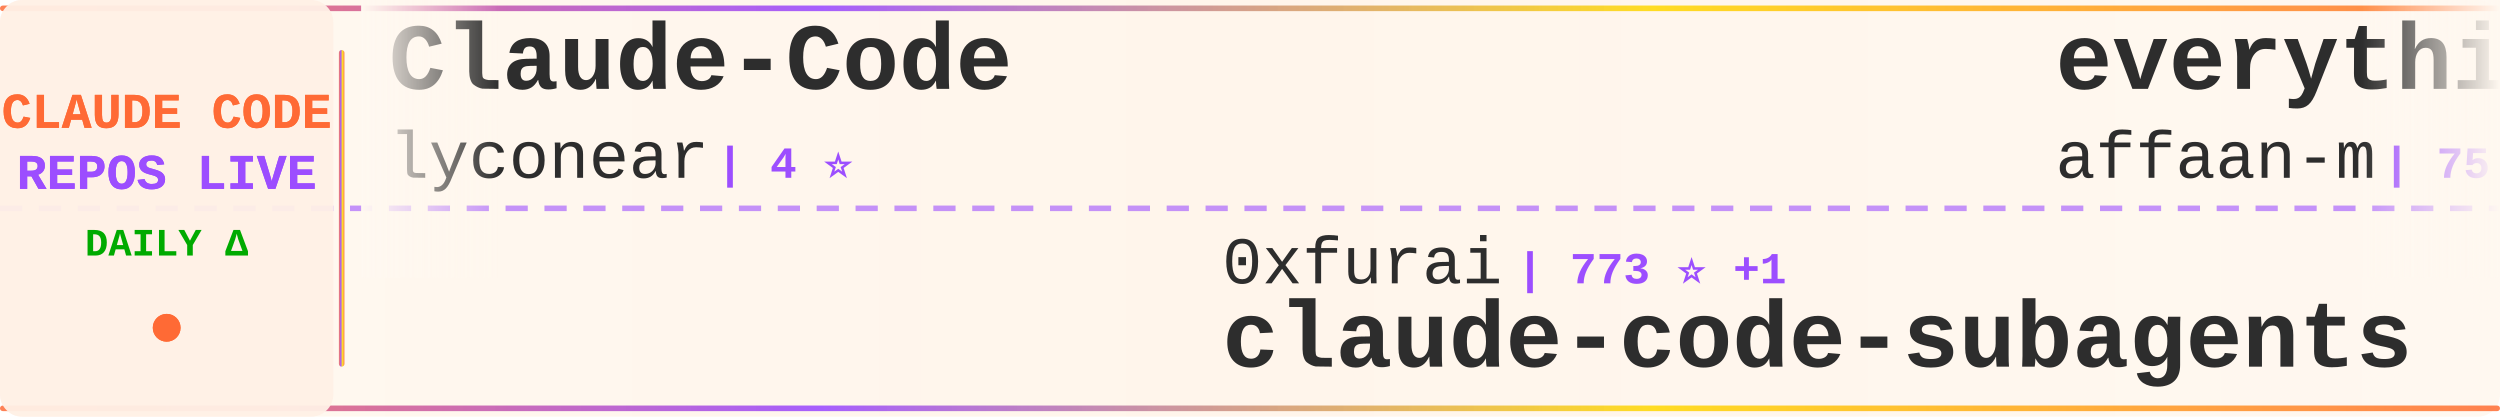
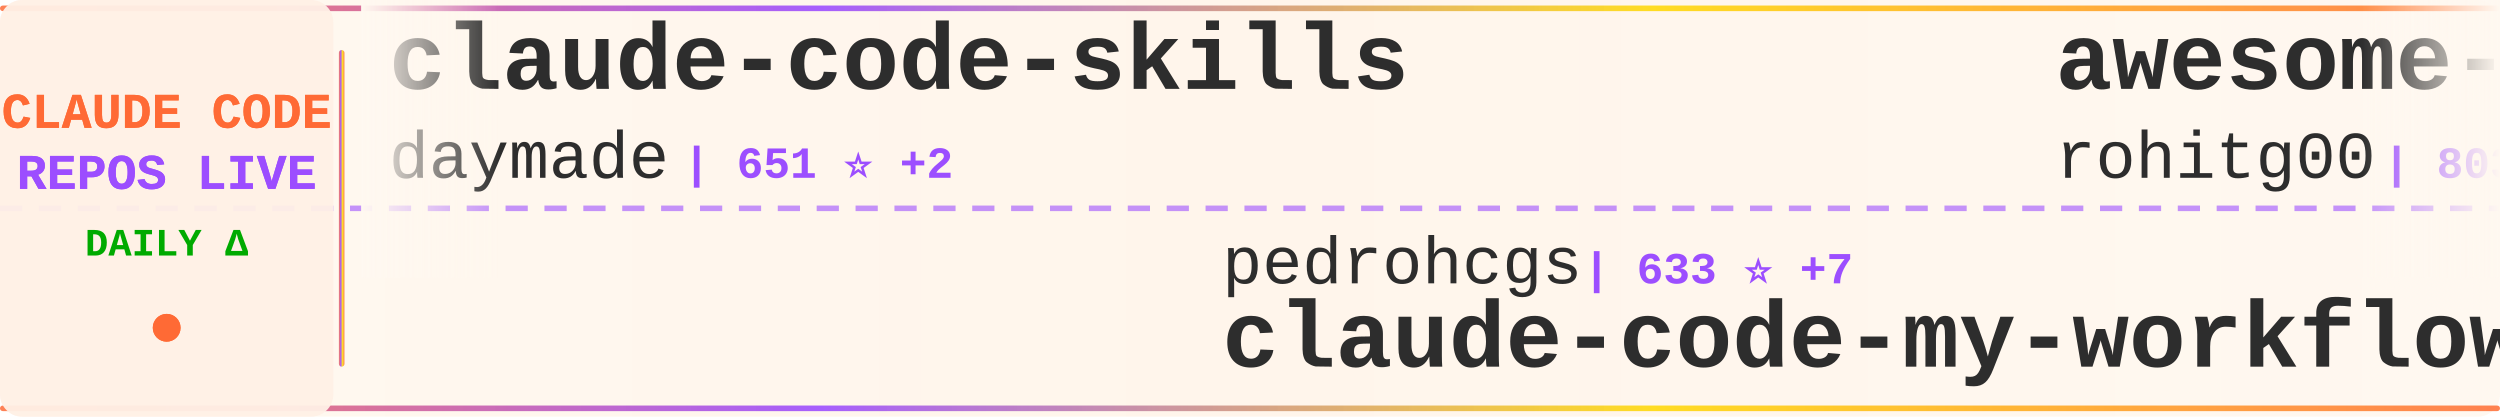
<svg xmlns="http://www.w3.org/2000/svg" width="900" height="150">
  <defs>
    <linearGradient id="tickerBg" x1="0%" y1="0%" x2="100%" y2="0%">
      <stop offset="0%" style="stop-color:#fff8f0;stop-opacity:0.98" />
      <stop offset="50%" style="stop-color:#fff5eb;stop-opacity:1" />
      <stop offset="100%" style="stop-color:#fff8f0;stop-opacity:0.98" />
    </linearGradient>
    <linearGradient id="borderGrad" x1="0%" y1="0%" x2="100%" y2="0%">
      <stop offset="0%" style="stop-color:#FF6B35;stop-opacity:0.85">
        <animate attributeName="stop-opacity" values="0.85;1;0.85" dur="2s" repeatCount="indefinite" />
      </stop>
      <stop offset="33%" style="stop-color:#9C4EFF;stop-opacity:0.9">
        <animate attributeName="stop-opacity" values="0.9;1;0.9" dur="2.2s" repeatCount="indefinite" />
      </stop>
      <stop offset="66%" style="stop-color:#FFD700;stop-opacity:0.85">
        <animate attributeName="stop-opacity" values="0.85;1;0.85" dur="1.8s" repeatCount="indefinite" />
      </stop>
      <stop offset="100%" style="stop-color:#FF6B35;stop-opacity:0.85">
        <animate attributeName="stop-opacity" values="0.85;1;0.85" dur="2s" repeatCount="indefinite" />
      </stop>
    </linearGradient>
    <filter id="textGlow">
      <feGaussianBlur stdDeviation="0.15" result="coloredBlur" />
      <feMerge>
        <feMergeNode in="coloredBlur" />
        <feMergeNode in="SourceGraphic" />
      </feMerge>
    </filter>
    <filter id="metricGlow">
      <feGaussianBlur stdDeviation="0.2" result="coloredBlur" />
      <feMerge>
        <feMergeNode in="coloredBlur" />
        <feMergeNode in="SourceGraphic" />
      </feMerge>
    </filter>
    <linearGradient id="leftFade" x1="0%" y1="0%" x2="100%" y2="0%">
      <stop offset="0%" style="stop-color:#fff8f0;stop-opacity:1" />
      <stop offset="100%" style="stop-color:#fff8f0;stop-opacity:0" />
    </linearGradient>
    <linearGradient id="rightFade" x1="0%" y1="0%" x2="100%" y2="0%">
      <stop offset="0%" style="stop-color:#fff8f0;stop-opacity:0" />
      <stop offset="100%" style="stop-color:#fff8f0;stop-opacity:1" />
    </linearGradient>
  </defs>
  <rect width="900" height="150" fill="url(#tickerBg)" rx="8" />
  <rect x="0" y="2" width="900" height="2" fill="url(#borderGrad)" rx="1" />
  <rect x="0" y="146" width="900" height="2" fill="url(#borderGrad)" rx="1" />
  <line x1="0" y1="75" x2="900" y2="75" stroke="#9C4EFF" stroke-width="2" stroke-dasharray="8 6" opacity="0.6" />
  <rect x="0" y="0" width="120" height="150" fill="#fff0e6" opacity="0.95" rx="8" />
  <text x="60" y="46" font-family="'Courier New', monospace" font-size="18" font-weight="bold" fill="#FF6B35" text-anchor="middle" filter="url(#textGlow)">
    CLAUDE CODE
  </text>
  <text x="60" y="68" font-family="'Courier New', monospace" font-size="18" font-weight="bold" fill="#9C4EFF" text-anchor="middle" filter="url(#textGlow)">
    REPOS LIVE
  </text>
  <text x="60" y="92" font-family="'Courier New', monospace" font-size="14" font-weight="bold" fill="#00aa00" text-anchor="middle">
    DAILY Δ
  </text>
  <circle cx="60" cy="118" r="5" fill="#FF6B35" filter="url(#metricGlow)">
    <animate attributeName="r" values="4;6;4" dur="1.5s" repeatCount="indefinite" />
    <animate attributeName="opacity" values="0.6;1;0.6" dur="1.5s" repeatCount="indefinite" />
  </circle>
  <rect x="122" y="18" width="2" height="114" fill="url(#borderGrad)" rx="1" />
  <clipPath id="tickerClip">
    <rect x="130" y="0" width="770" height="150" />
  </clipPath>
  <g clip-path="url(#tickerClip)">
    <g id="tickerItems">
      <animateTransform attributeName="transform" attributeType="XML" type="translate" from="0 0" to="-3000 0" dur="54s" repeatCount="indefinite" />
      <g transform="translate(0, 0)">
-         <text x="140" y="32" font-family="'Courier New', monospace" font-size="34" font-weight="bold" fill="#2d2d2d">Claude-Code</text>
-         <text x="140" y="64" font-family="'Courier New', monospace" font-size="24" font-weight="normal" fill="#2d2d2d" opacity="1.0">lyconear</text>
-         <text x="258" y="64" font-family="'Courier New', monospace" font-size="16" font-weight="bold" fill="#9C4EFF"> | 4 ⭐</text>
+         <text x="140" y="32" font-family="'Courier New', monospace" font-size="34" font-weight="bold" fill="#2d2d2d">claude-code-skills</text>
+         <text x="140" y="64" font-family="'Courier New', monospace" font-size="24" font-weight="normal" fill="#2d2d2d" opacity="1.0">daymade</text>
+         <text x="246" y="64" font-family="'Courier New', monospace" font-size="16" font-weight="bold" fill="#9C4EFF"> | 651 ⭐ +2</text>
      </g>
      <g transform="translate(300, 0)">
-         <text x="140" y="102" font-family="'Courier New', monospace" font-size="24" font-weight="normal" fill="#2d2d2d" opacity="1.0">0xfurai</text>
-         <text x="246" y="102" font-family="'Courier New', monospace" font-size="16" font-weight="bold" fill="#9C4EFF"> | 773 ⭐ +1</text>
-         <text x="140" y="132" font-family="'Courier New', monospace" font-size="34" font-weight="bold" fill="#2d2d2d">claude-code-subagents</text>
+         <text x="140" y="102" font-family="'Courier New', monospace" font-size="24" font-weight="normal" fill="#2d2d2d" opacity="1.0">pedrohcgs</text>
+         <text x="270" y="102" font-family="'Courier New', monospace" font-size="16" font-weight="bold" fill="#9C4EFF"> | 633 ⭐ +7</text>
+         <text x="140" y="132" font-family="'Courier New', monospace" font-size="34" font-weight="bold" fill="#2d2d2d">claude-code-my-workflow</text>
      </g>
      <g transform="translate(600, 0)">
-         <text x="140" y="32" font-family="'Courier New', monospace" font-size="34" font-weight="bold" fill="#2d2d2d">everything-claude-code</text>
-         <text x="140" y="64" font-family="'Courier New', monospace" font-size="24" font-weight="normal" fill="#2d2d2d" opacity="1.0">affaan-m</text>
-         <text x="258" y="64" font-family="'Courier New', monospace" font-size="16" font-weight="bold" fill="#9C4EFF"> | 75.7K ⭐ +1.1K</text>
+         <text x="140" y="32" font-family="'Courier New', monospace" font-size="34" font-weight="bold" fill="#2d2d2d">awesome-claude-code-tool...</text>
+         <text x="140" y="64" font-family="'Courier New', monospace" font-size="24" font-weight="normal" fill="#2d2d2d" opacity="1.0">rohitg00</text>
+         <text x="258" y="64" font-family="'Courier New', monospace" font-size="16" font-weight="bold" fill="#9C4EFF"> | 803 ⭐ +53</text>
      </g>
      <g transform="translate(900, 0)">
-         <text x="140" y="102" font-family="'Courier New', monospace" font-size="24" font-weight="normal" fill="#2d2d2d" opacity="1.0">alirezarezvani</text>
-         <text x="330" y="102" font-family="'Courier New', monospace" font-size="16" font-weight="bold" fill="#9C4EFF"> | 615 ⭐ +6</text>
-         <text x="140" y="132" font-family="'Courier New', monospace" font-size="34" font-weight="bold" fill="#2d2d2d">claude-code-tresor</text>
+         <text x="140" y="102" font-family="'Courier New', monospace" font-size="24" font-weight="normal" fill="#2d2d2d" opacity="1.0">ccplugins</text>
+         <text x="270" y="102" font-family="'Courier New', monospace" font-size="16" font-weight="bold" fill="#9C4EFF"> | 624 ⭐ +3</text>
+         <text x="140" y="132" font-family="'Courier New', monospace" font-size="34" font-weight="bold" fill="#2d2d2d">awesome-claude-code-plug...</text>
      </g>
      <g transform="translate(1200, 0)">
-         <text x="140" y="32" font-family="'Courier New', monospace" font-size="34" font-weight="bold" fill="#2d2d2d">claude-code-plugins-plus...</text>
-         <text x="140" y="64" font-family="'Courier New', monospace" font-size="24" font-weight="normal" fill="#2d2d2d" opacity="1.0">jeremylongshore</text>
-         <text x="342" y="64" font-family="'Courier New', monospace" font-size="16" font-weight="bold" fill="#9C4EFF"> | 1.6K ⭐ +4</text>
+         <text x="140" y="32" font-family="'Courier New', monospace" font-size="34" font-weight="bold" fill="#2d2d2d">claude-code-base-action</text>
+         <text x="140" y="64" font-family="'Courier New', monospace" font-size="24" font-weight="normal" fill="#2d2d2d" opacity="1.0">anthropics</text>
+         <text x="282" y="64" font-family="'Courier New', monospace" font-size="16" font-weight="bold" fill="#9C4EFF"> | 606 ⭐ +3</text>
      </g>
      <g transform="translate(1500, 0)">
-         <text x="140" y="102" font-family="'Courier New', monospace" font-size="24" font-weight="normal" fill="#2d2d2d" opacity="1.0">sickn33</text>
-         <text x="246" y="102" font-family="'Courier New', monospace" font-size="16" font-weight="bold" fill="#9C4EFF"> | 24.3K ⭐ +294</text>
-         <text x="140" y="132" font-family="'Courier New', monospace" font-size="34" font-weight="bold" fill="#2d2d2d">antigravity-awesome-skil...</text>
-       </g>
-       <g transform="translate(1800, 0)">
-         <text x="140" y="32" font-family="'Courier New', monospace" font-size="34" font-weight="bold" fill="#2d2d2d">claude-code-viewer</text>
-         <text x="140" y="64" font-family="'Courier New', monospace" font-size="24" font-weight="normal" fill="#2d2d2d" opacity="1.0">d-kimuson</text>
-         <text x="270" y="64" font-family="'Courier New', monospace" font-size="16" font-weight="bold" fill="#9C4EFF"> | 966 ⭐ +1</text>
-       </g>
-       <g transform="translate(2100, 0)">
        <text x="140" y="102" font-family="'Courier New', monospace" font-size="24" font-weight="normal" fill="#2d2d2d" opacity="1.0">wasabeef</text>
        <text x="258" y="102" font-family="'Courier New', monospace" font-size="16" font-weight="bold" fill="#9C4EFF"> | 1.0K ⭐ +1</text>
        <text x="140" y="132" font-family="'Courier New', monospace" font-size="34" font-weight="bold" fill="#2d2d2d">claude-code-cookbook</text>
      </g>
+       <g transform="translate(1800, 0)">
+         <text x="140" y="32" font-family="'Courier New', monospace" font-size="34" font-weight="bold" fill="#2d2d2d">oh-my-openagent</text>
+         <text x="140" y="64" font-family="'Courier New', monospace" font-size="24" font-weight="normal" fill="#2d2d2d" opacity="1.0">code-yeongyu</text>
+         <text x="306" y="64" font-family="'Courier New', monospace" font-size="16" font-weight="bold" fill="#9C4EFF"> | 40.0K ⭐ +227</text>
+       </g>
+       <g transform="translate(2100, 0)">
+         <text x="140" y="102" font-family="'Courier New', monospace" font-size="24" font-weight="normal" fill="#2d2d2d" opacity="1.0">Njengah</text>
+         <text x="246" y="102" font-family="'Courier New', monospace" font-size="16" font-weight="bold" fill="#9C4EFF"> | 1.4K ⭐ +2</text>
+         <text x="140" y="132" font-family="'Courier New', monospace" font-size="34" font-weight="bold" fill="#2d2d2d">claude-code-cheat-sheet</text>
+       </g>
      <g transform="translate(2400, 0)">
+         <text x="140" y="32" font-family="'Courier New', monospace" font-size="34" font-weight="bold" fill="#2d2d2d">claude-code-requirements...</text>
+         <text x="140" y="64" font-family="'Courier New', monospace" font-size="24" font-weight="normal" fill="#2d2d2d" opacity="1.0">rizethereum</text>
+         <text x="294" y="64" font-family="'Courier New', monospace" font-size="16" font-weight="bold" fill="#9C4EFF"> | 1.8K ⭐</text>
+       </g>
+       <g transform="translate(2700, 0)">
+         <text x="140" y="102" font-family="'Courier New', monospace" font-size="24" font-weight="normal" fill="#2d2d2d" opacity="1.0">OthmanAdi</text>
+         <text x="270" y="102" font-family="'Courier New', monospace" font-size="16" font-weight="bold" fill="#9C4EFF"> | 16.1K ⭐ +78</text>
+         <text x="140" y="132" font-family="'Courier New', monospace" font-size="34" font-weight="bold" fill="#2d2d2d">planning-with-files</text>
+       </g>
+       <g transform="translate(3000, 0)">
+         <text x="140" y="32" font-family="'Courier New', monospace" font-size="34" font-weight="bold" fill="#2d2d2d">claude-code-skills</text>
+         <text x="140" y="64" font-family="'Courier New', monospace" font-size="24" font-weight="normal" fill="#2d2d2d" opacity="1.0">daymade</text>
+         <text x="246" y="64" font-family="'Courier New', monospace" font-size="16" font-weight="bold" fill="#9C4EFF"> | 651 ⭐ +2</text>
+       </g>
+       <g transform="translate(3300, 0)">
+         <text x="140" y="102" font-family="'Courier New', monospace" font-size="24" font-weight="normal" fill="#2d2d2d" opacity="1.0">pedrohcgs</text>
+         <text x="270" y="102" font-family="'Courier New', monospace" font-size="16" font-weight="bold" fill="#9C4EFF"> | 633 ⭐ +7</text>
+         <text x="140" y="132" font-family="'Courier New', monospace" font-size="34" font-weight="bold" fill="#2d2d2d">claude-code-my-workflow</text>
+       </g>
+       <g transform="translate(3600, 0)">
        <text x="140" y="32" font-family="'Courier New', monospace" font-size="34" font-weight="bold" fill="#2d2d2d">awesome-claude-code-tool...</text>
        <text x="140" y="64" font-family="'Courier New', monospace" font-size="24" font-weight="normal" fill="#2d2d2d" opacity="1.0">rohitg00</text>
-         <text x="258" y="64" font-family="'Courier New', monospace" font-size="16" font-weight="bold" fill="#9C4EFF"> | 801 ⭐ +79</text>
-       </g>
-       <g transform="translate(2700, 0)">
-         <text x="140" y="102" font-family="'Courier New', monospace" font-size="24" font-weight="normal" fill="#2d2d2d" opacity="1.0">disler</text>
-         <text x="234" y="102" font-family="'Courier New', monospace" font-size="16" font-weight="bold" fill="#9C4EFF"> | 3.3K ⭐ +2</text>
-         <text x="140" y="132" font-family="'Courier New', monospace" font-size="34" font-weight="bold" fill="#2d2d2d">claude-code-hooks-master...</text>
-       </g>
-       <g transform="translate(3000, 0)">
-         <text x="140" y="32" font-family="'Courier New', monospace" font-size="34" font-weight="bold" fill="#2d2d2d">Claude-Code</text>
-         <text x="140" y="64" font-family="'Courier New', monospace" font-size="24" font-weight="normal" fill="#2d2d2d" opacity="1.0">lyconear</text>
-         <text x="258" y="64" font-family="'Courier New', monospace" font-size="16" font-weight="bold" fill="#9C4EFF"> | 4 ⭐</text>
-       </g>
-       <g transform="translate(3300, 0)">
-         <text x="140" y="102" font-family="'Courier New', monospace" font-size="24" font-weight="normal" fill="#2d2d2d" opacity="1.0">0xfurai</text>
-         <text x="246" y="102" font-family="'Courier New', monospace" font-size="16" font-weight="bold" fill="#9C4EFF"> | 773 ⭐ +1</text>
-         <text x="140" y="132" font-family="'Courier New', monospace" font-size="34" font-weight="bold" fill="#2d2d2d">claude-code-subagents</text>
-       </g>
-       <g transform="translate(3600, 0)">
-         <text x="140" y="32" font-family="'Courier New', monospace" font-size="34" font-weight="bold" fill="#2d2d2d">everything-claude-code</text>
-         <text x="140" y="64" font-family="'Courier New', monospace" font-size="24" font-weight="normal" fill="#2d2d2d" opacity="1.0">affaan-m</text>
-         <text x="258" y="64" font-family="'Courier New', monospace" font-size="16" font-weight="bold" fill="#9C4EFF"> | 75.7K ⭐ +1.1K</text>
+         <text x="258" y="64" font-family="'Courier New', monospace" font-size="16" font-weight="bold" fill="#9C4EFF"> | 803 ⭐ +53</text>
      </g>
      <g transform="translate(3900, 0)">
-         <text x="140" y="102" font-family="'Courier New', monospace" font-size="24" font-weight="normal" fill="#2d2d2d" opacity="1.0">alirezarezvani</text>
-         <text x="330" y="102" font-family="'Courier New', monospace" font-size="16" font-weight="bold" fill="#9C4EFF"> | 615 ⭐ +6</text>
-         <text x="140" y="132" font-family="'Courier New', monospace" font-size="34" font-weight="bold" fill="#2d2d2d">claude-code-tresor</text>
+         <text x="140" y="102" font-family="'Courier New', monospace" font-size="24" font-weight="normal" fill="#2d2d2d" opacity="1.0">ccplugins</text>
+         <text x="270" y="102" font-family="'Courier New', monospace" font-size="16" font-weight="bold" fill="#9C4EFF"> | 624 ⭐ +3</text>
+         <text x="140" y="132" font-family="'Courier New', monospace" font-size="34" font-weight="bold" fill="#2d2d2d">awesome-claude-code-plug...</text>
      </g>
    </g>
  </g>
  <rect x="130" y="0" width="50" height="100" fill="url(#leftFade)" />
  <rect x="850" y="0" width="50" height="100" fill="url(#rightFade)" />
</svg>
